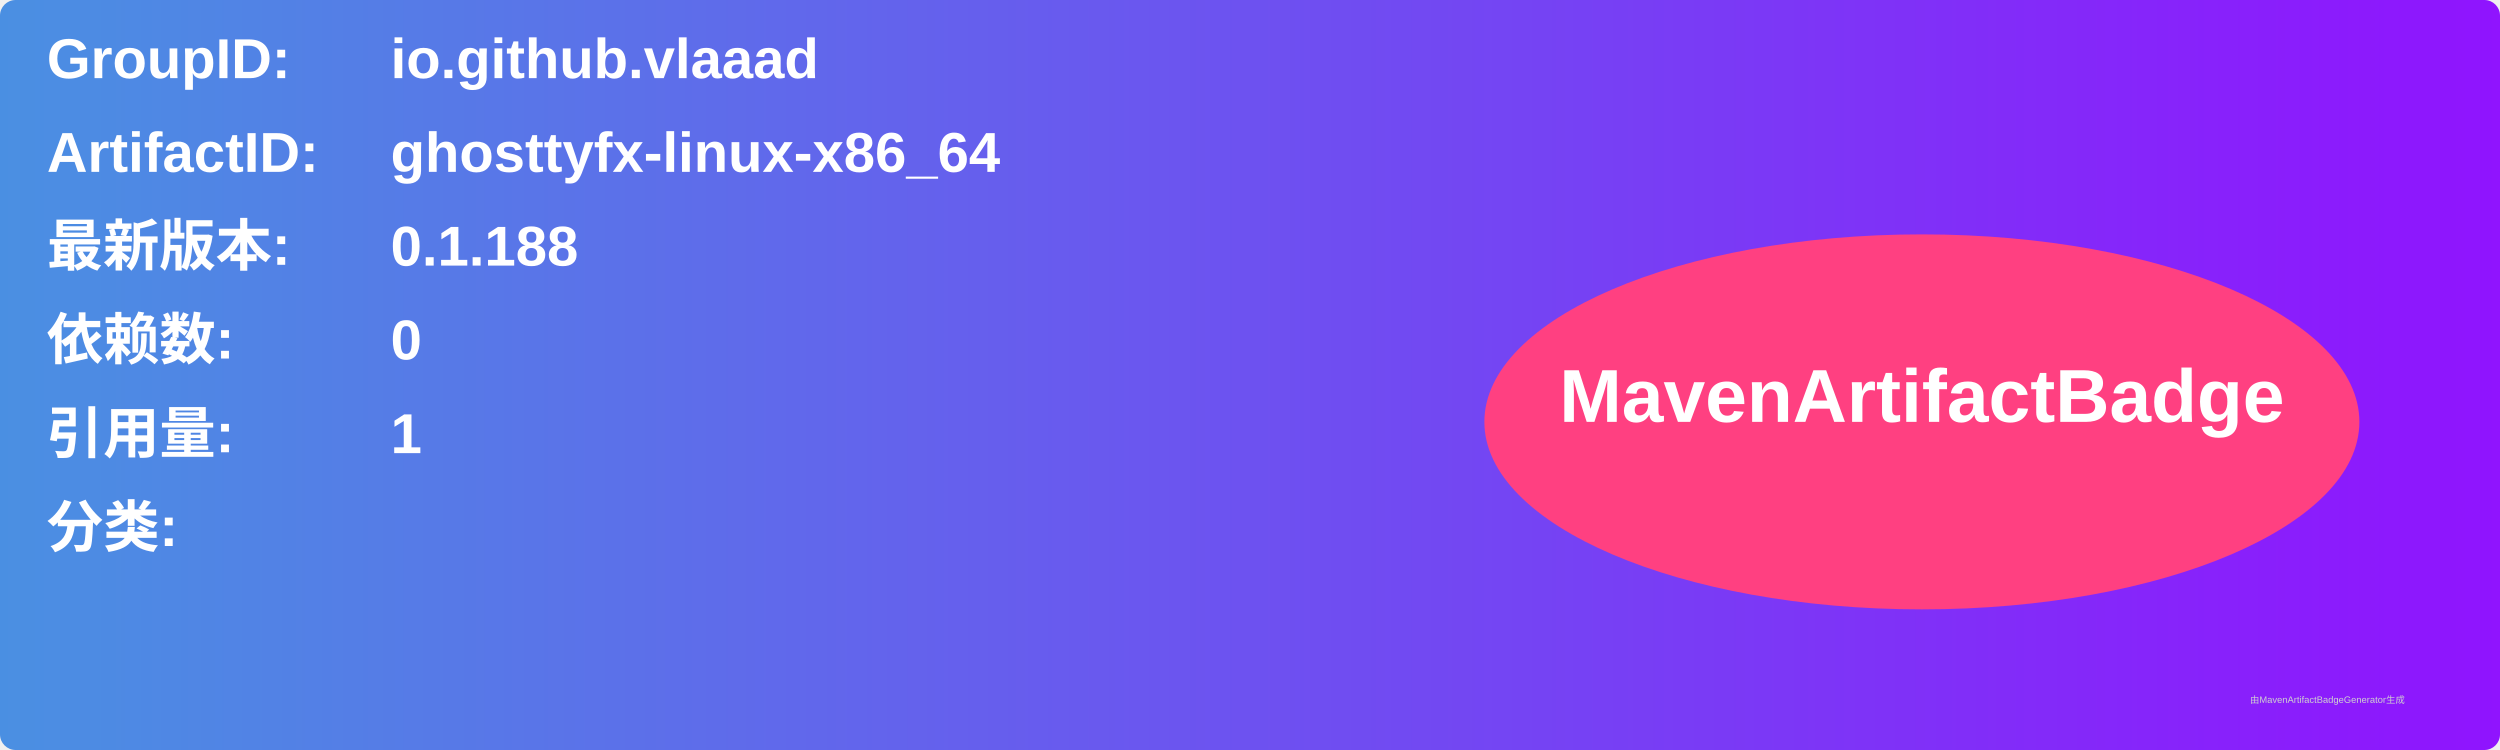
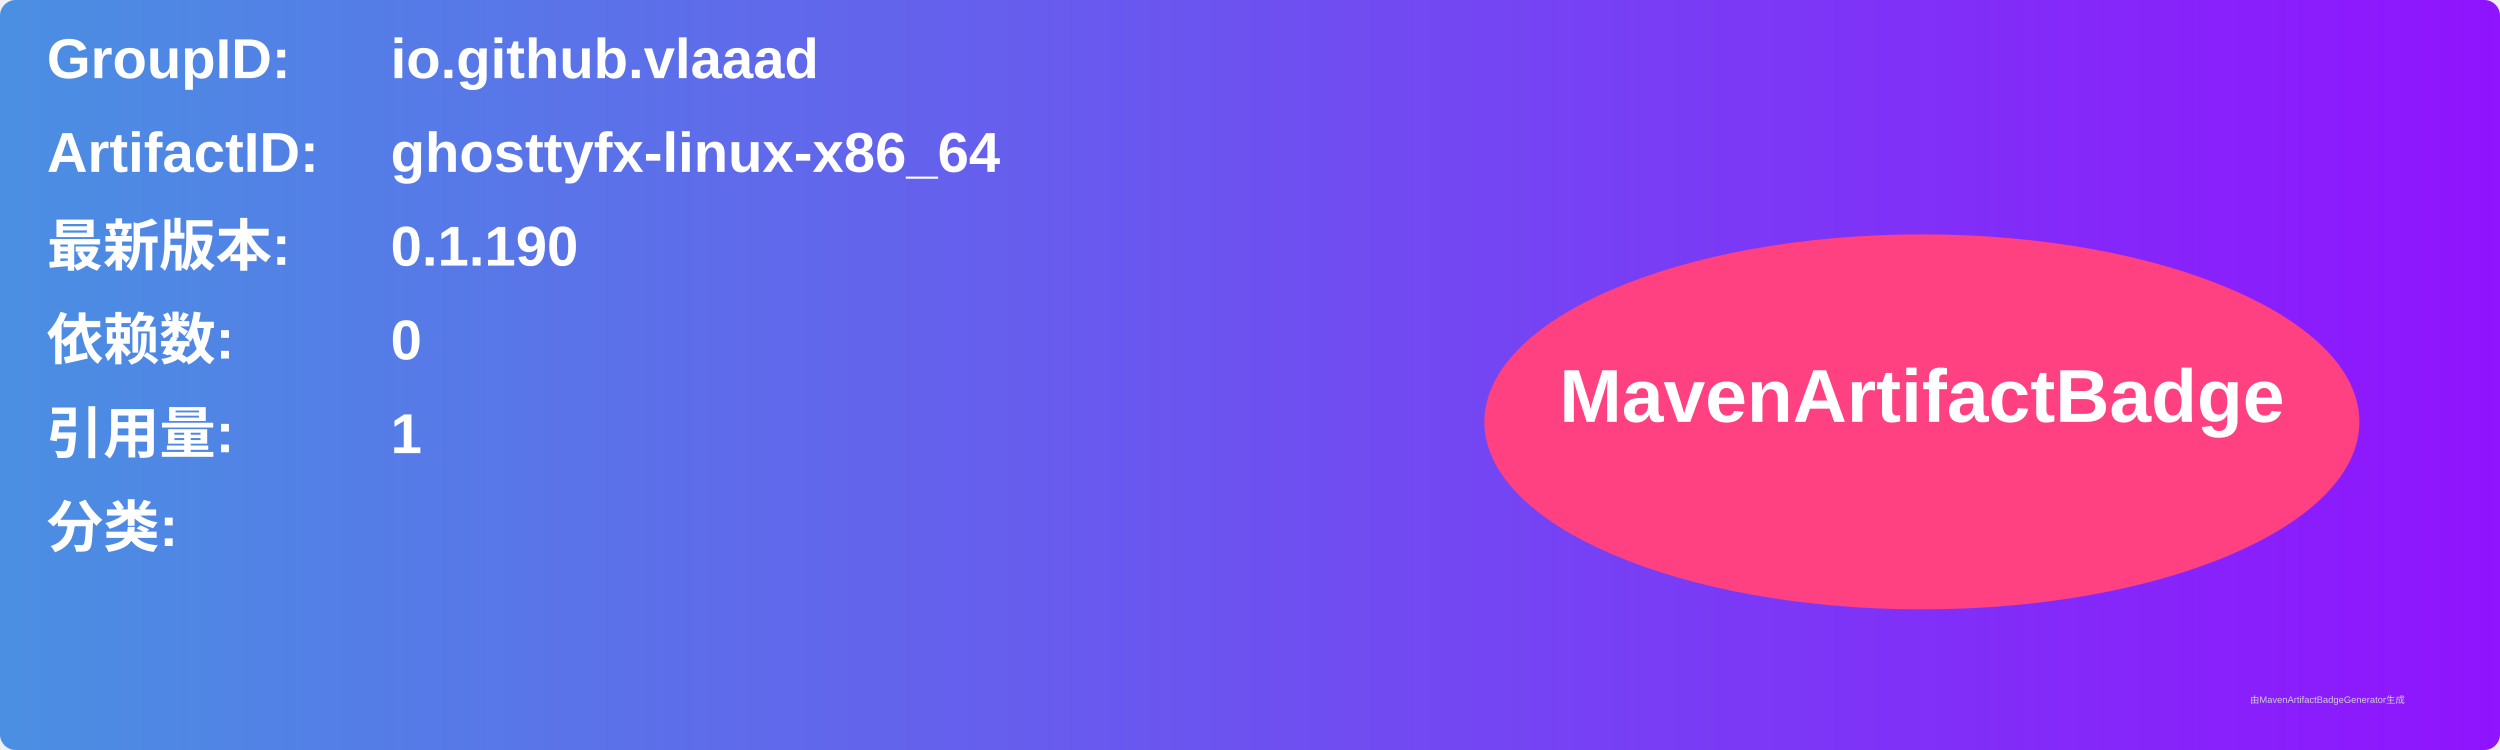
<svg xmlns="http://www.w3.org/2000/svg" width="800" height="240" viewBox="0 0 800 240">
  <linearGradient id="grad" x1="0%" y1="0%" x2="100%" y2="0%">
    <stop offset="0%" stop-color="#4a90e2" />
    <stop offset="100%" stop-color="#9013fe" />
  </linearGradient>
  <rect width="100%" height="100%" rx="5" ry="5" fill="url(#grad)" />
  <g transform="translate(15, 15)">
    <text x="0" y="10" font-family="Arial" font-size="18" fill="white" font-weight="bold" width="260">GroupID:</text>
    <text x="110" y="10" font-family="Arial" font-size="18" fill="white" font-weight="bold" width="460">io.github.vlaaad</text>
    <text x="0" y="40" font-family="Arial" font-size="18" fill="white" font-weight="bold" width="260">ArtifactID:</text>
    <text x="110" y="40" font-family="Arial" font-size="18" fill="white" font-weight="bold" width="460">ghosttyfx-linux-x86_64</text>
    <text x="0" y="70" font-family="Arial" font-size="18" fill="white" font-weight="bold">最新版本:</text>
    <text x="110" y="70" font-family="Arial" font-size="18" fill="white" font-weight="bold">
-       <tspan font-weight="bold">0.1.188</tspan>
+       <tspan font-weight="bold">0.1.190</tspan>
    </text>
    <text x="0" y="100" font-family="Arial" font-size="18" fill="white" font-weight="bold">依赖数: </text>
    <text x="110" y="100" font-family="Arial" font-size="18" fill="white">
      <tspan font-weight="bold">0</tspan>
    </text>
    <text x="0" y="130" font-family="Arial" font-size="18" fill="white" font-weight="bold">引用量: </text>
    <text x="110" y="130" font-family="Arial" font-size="18" fill="white">
      <tspan font-weight="bold">1</tspan>
    </text>
    <text x="0" y="160" font-family="Arial" font-size="18" fill="white" font-weight="bold">分类:</text>
    <text x="10" y="190" font-family="Arial" font-size="10" fill="white">
      <tspan font-weight="bold" />
    </text>
    <ellipse cx="600" cy="120" rx="140" ry="60" fill="#ff4081" />
    <text x="600" y="120" text-anchor="middle" font-family="Arial" font-size="24" fill="white" font-weight="bold">MavenArtifactBadge</text>
  </g>
  <text x="720" y="225" font-family="Arial" font-size="3" fill="#d0d0d0">由MavenArtifactBadgeGenerator生成</text>
</svg>
